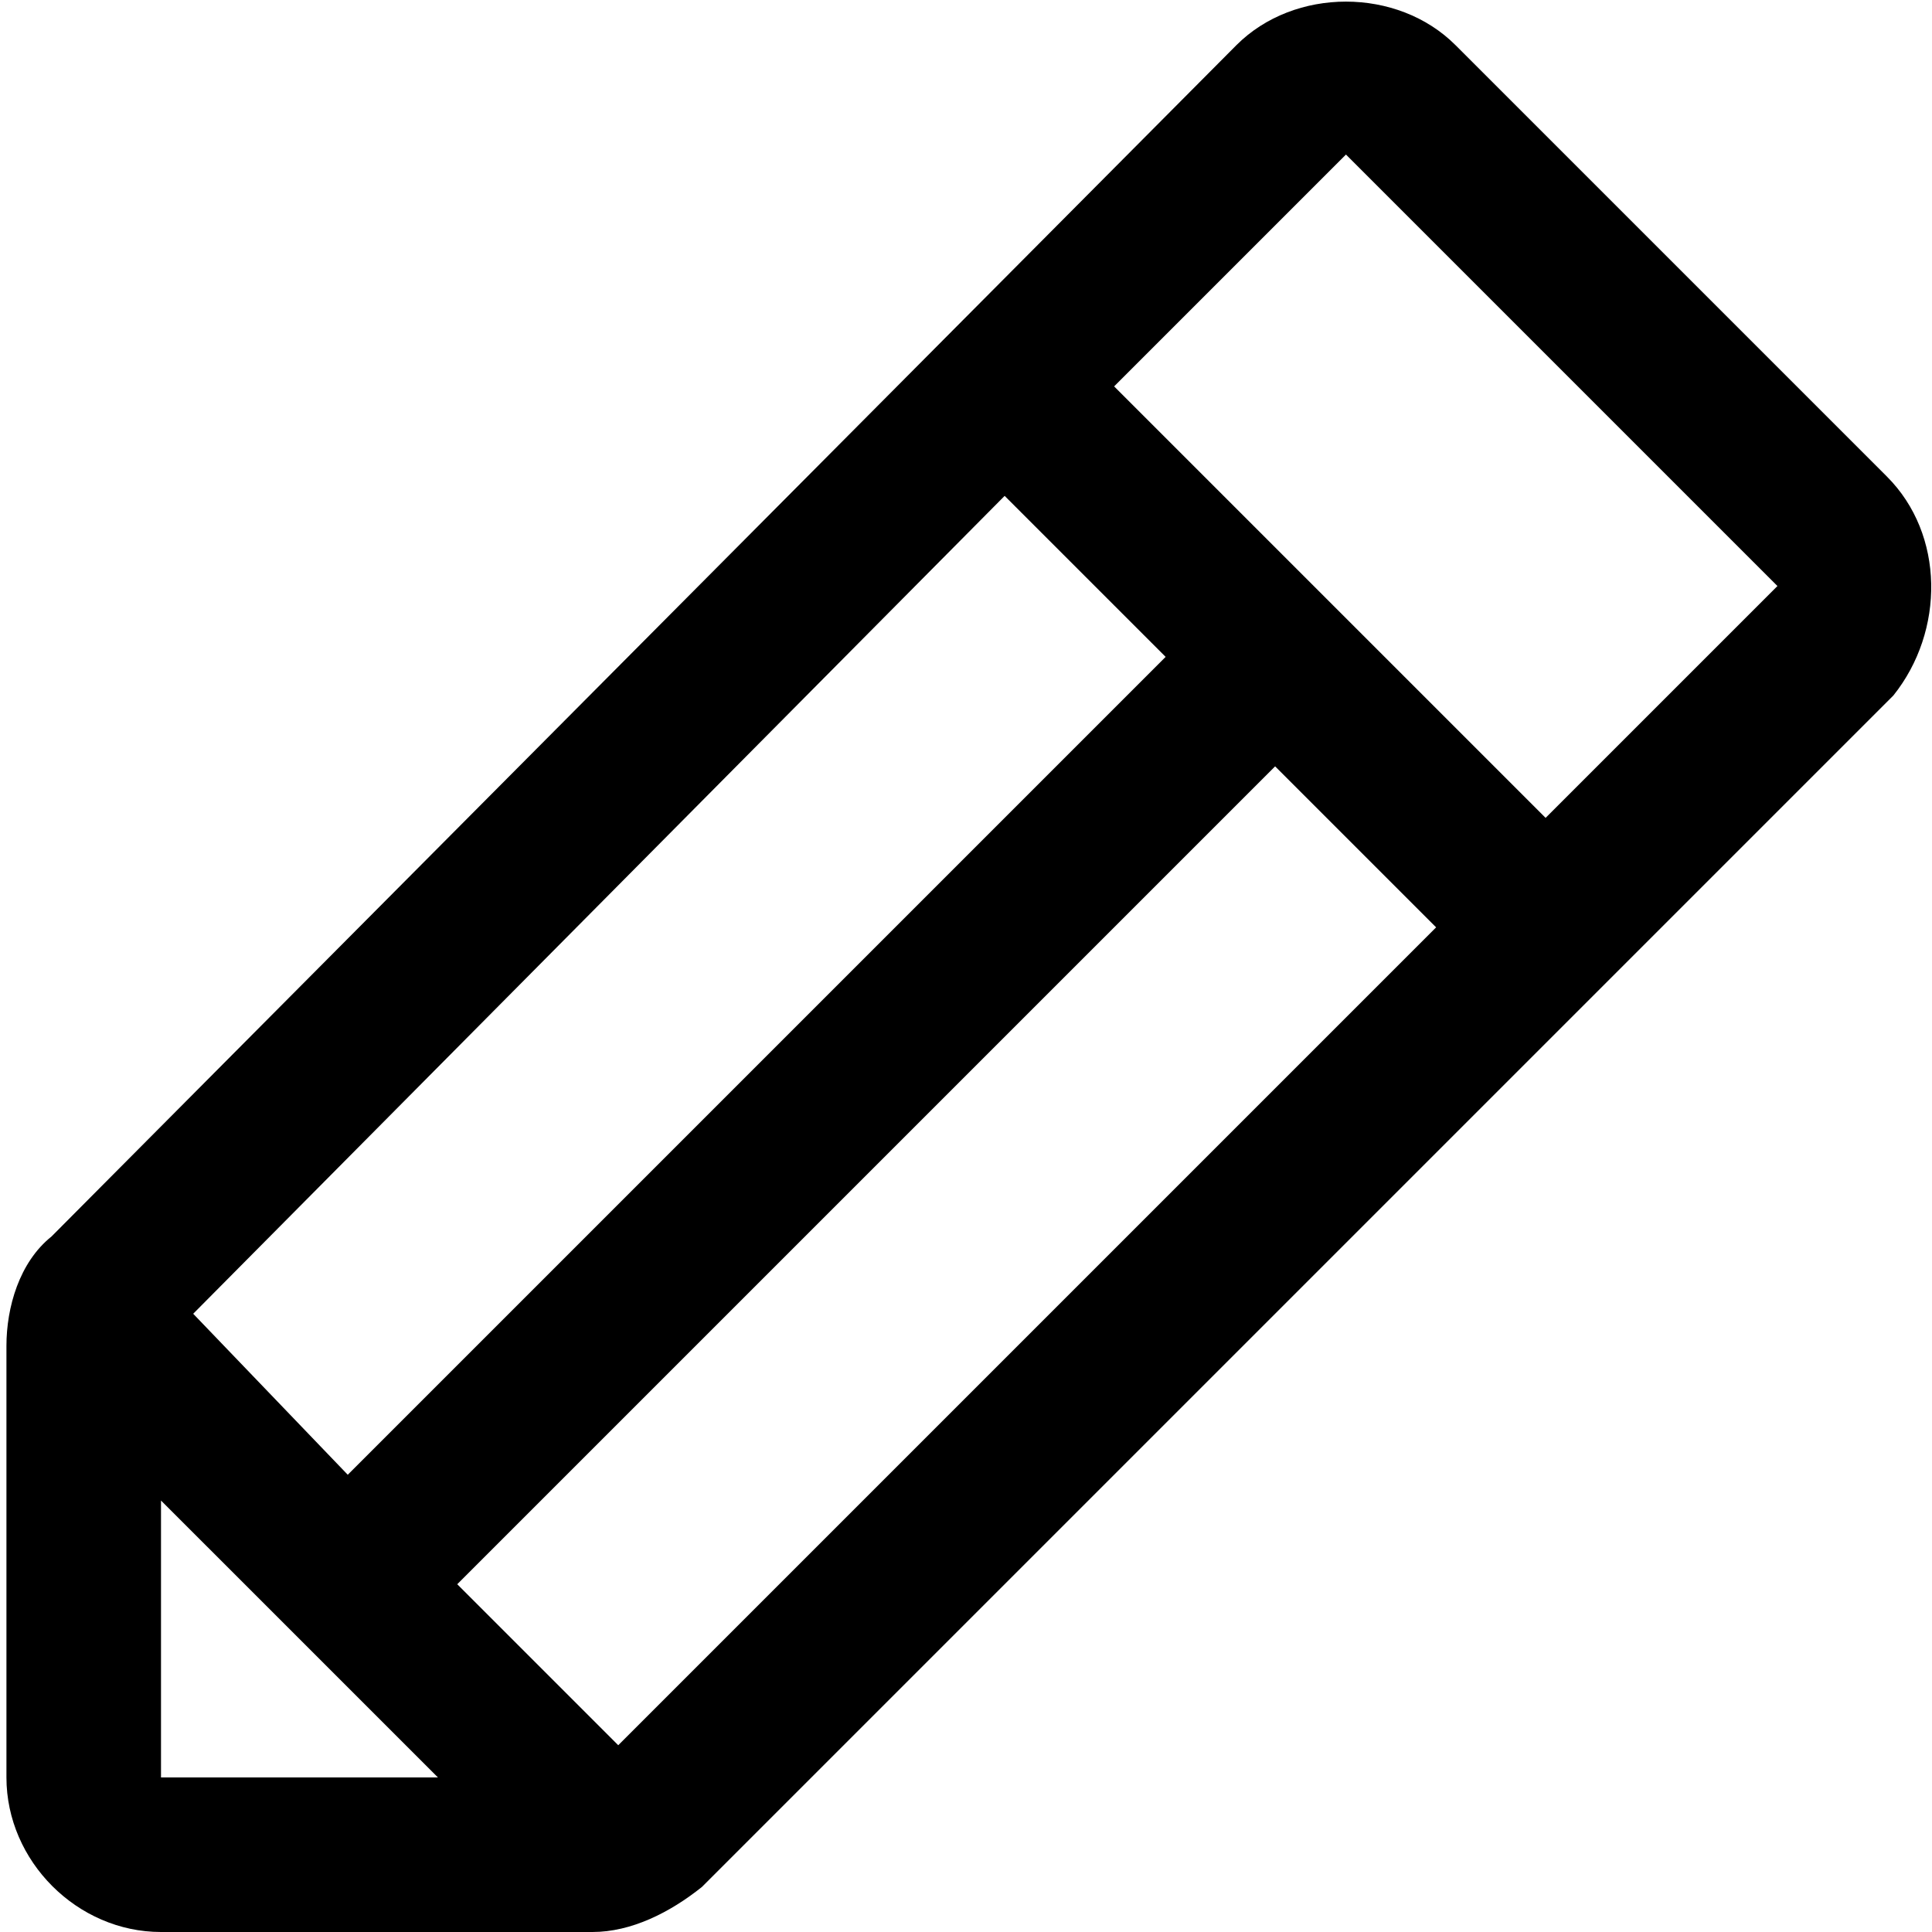
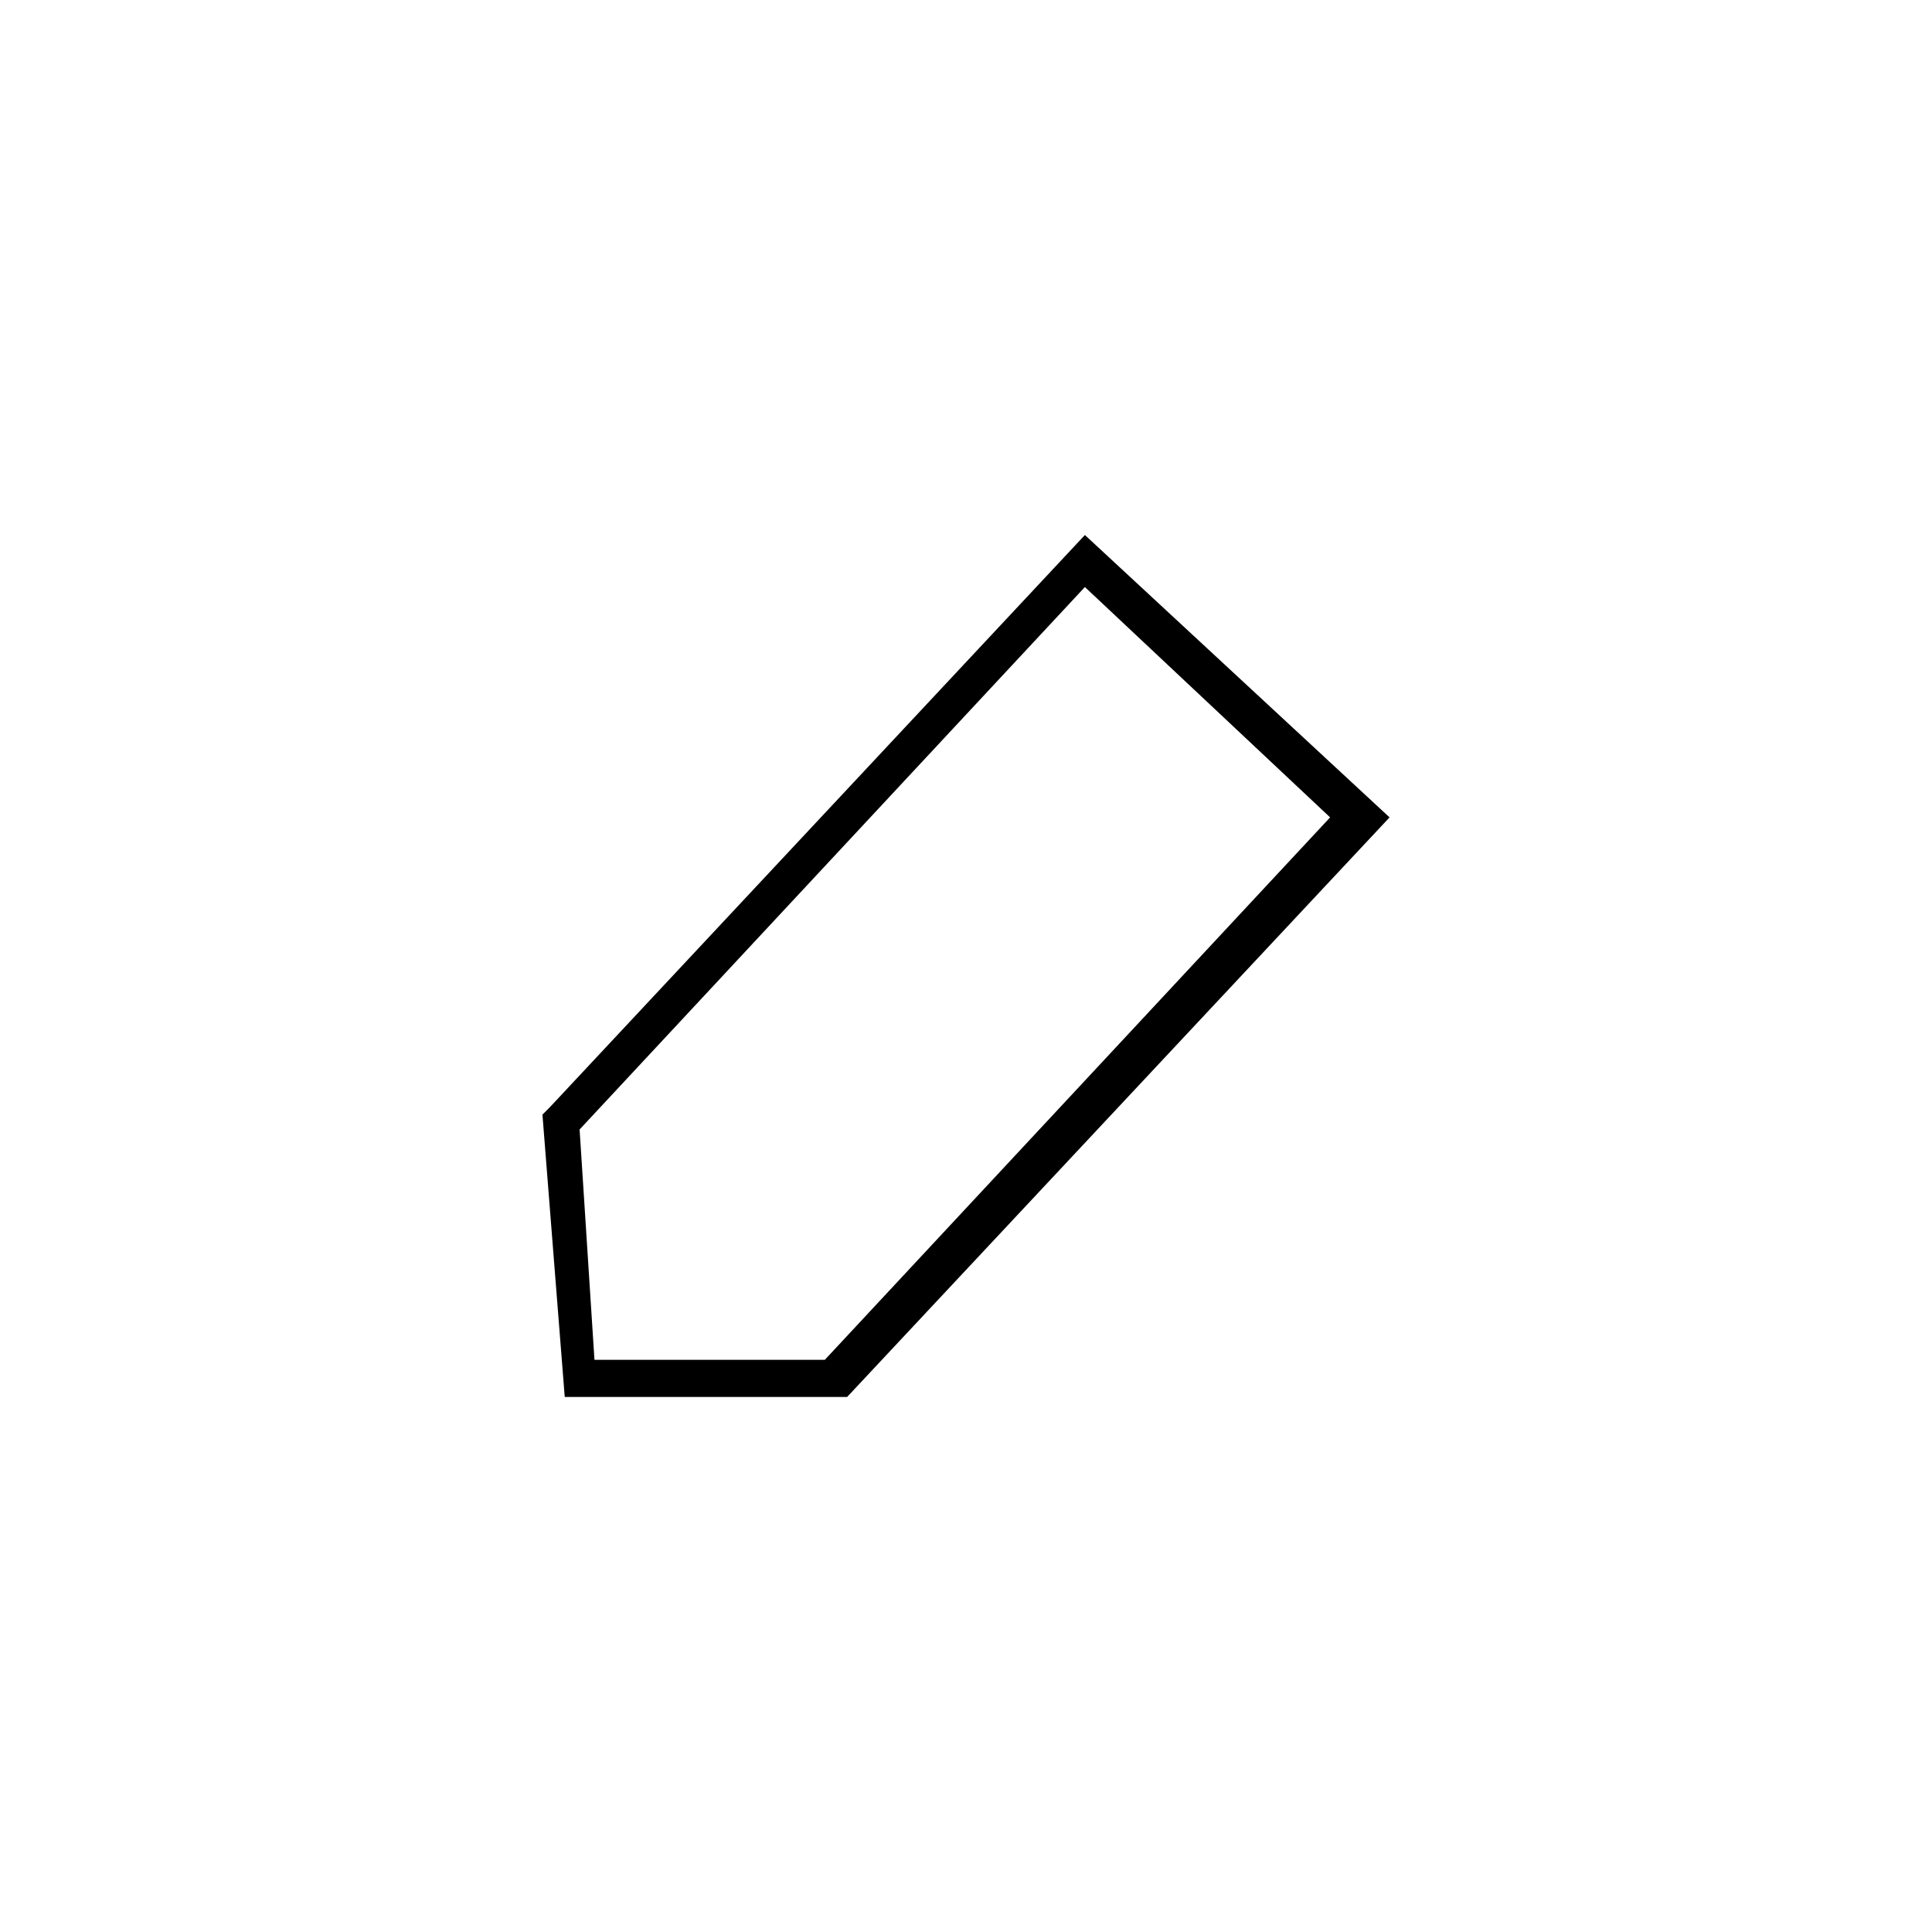
- <svg xmlns="http://www.w3.org/2000/svg" version="1.1" x="0px" y="0px" viewBox="0 0 30 30" style="enable-background:new 0 0 30 30;" xml:space="preserve">
-   <path d="M29.3,7.4l-6.7-6.7c-0.9-0.9-2.5-0.9-3.4,0L0.8,19.2c-0.5,0.4-0.7,1.1-0.7,1.7v6.7c0,1.3,1.1,2.4,2.4,2.4h6.7  c0.6,0,1.2-0.3,1.7-0.7l18.5-18.5C30.2,9.8,30.2,8.3,29.3,7.4z M3,20.4L15.6,7.7l2.5,2.5L5.4,22.9L3,20.4z M2.5,23.3l4.3,4.3H2.5  V23.3z M9.6,27.1l-2.5-2.5l12.7-12.7l2.5,2.5C22.3,14.4,9.6,27.1,9.6,27.1z M24,12.7L17.3,6l3.6-3.6l6.7,6.7  C27.6,9.1,24,12.7,24,12.7z" />
+ <svg viewBox="0 0 26 26" version="1.1">
+   <path d="M 11.4,18.8 H 7.6 L 7.3,15 7.4,14.9 14.6,7.2 18.7,11 Z M 8,18.3 h 3.1 L 17.9,11 14.6,7.9 7.8,15.2 Z" />
</svg>
